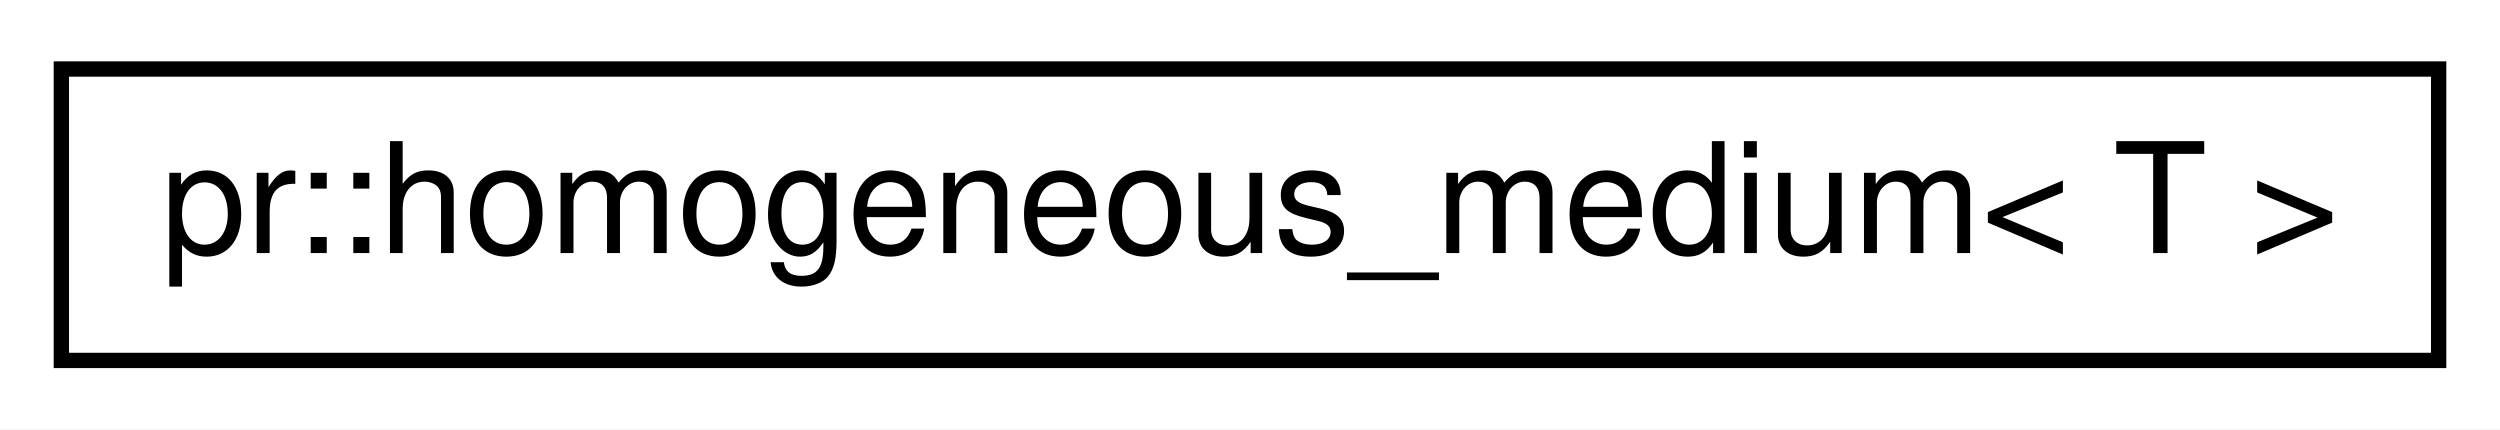
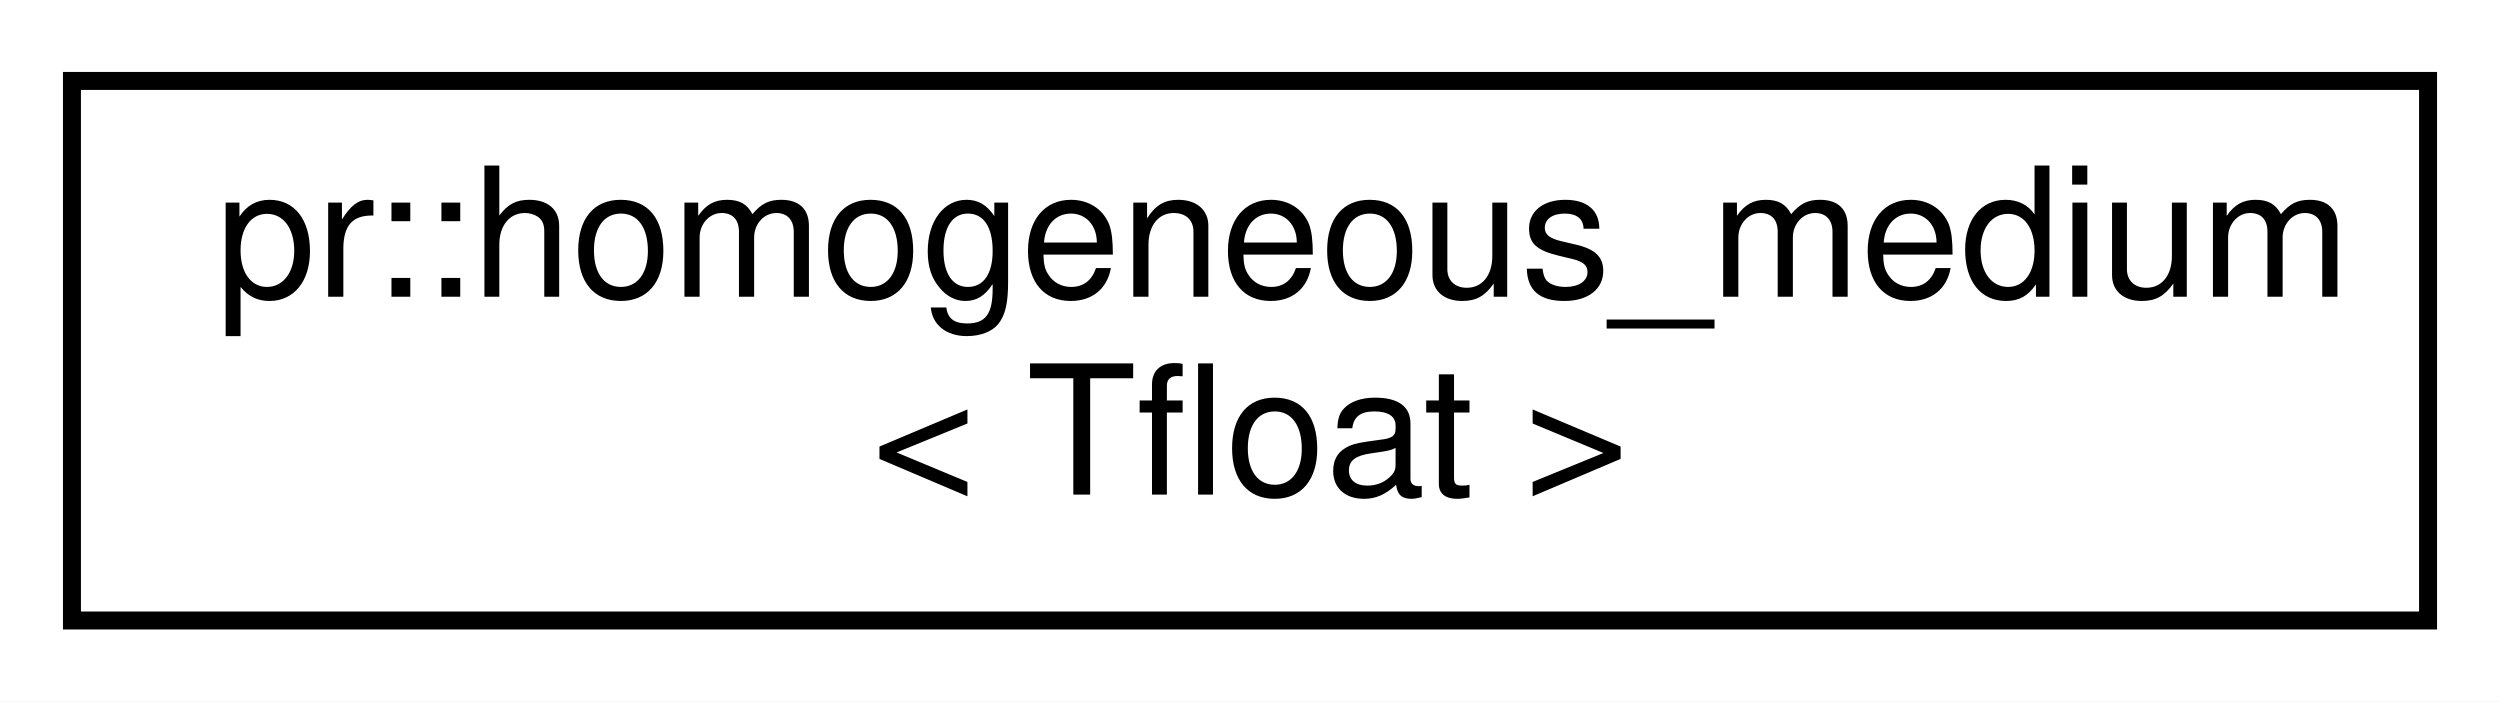
- <svg xmlns="http://www.w3.org/2000/svg" xmlns:xlink="http://www.w3.org/1999/xlink" width="163pt" height="28pt" viewBox="0.00 0.00 163.00 28.00">
-   <g id="graph0" class="graph" transform="scale(1 1) rotate(0) translate(4 24)">
-     <polygon fill="#ffffff" stroke="transparent" points="-4,4 -4,-24 159,-24 159,4 -4,4" />
+ <svg xmlns="http://www.w3.org/2000/svg" xmlns:xlink="http://www.w3.org/1999/xlink" width="139pt" height="39pt" viewBox="0.00 0.00 139.00 39.00">
+   <g id="graph0" class="graph" transform="scale(1 1) rotate(0) translate(4 35)">
+     <polygon fill="#ffffff" stroke="transparent" points="-4,4 -4,-35 135,-35 135,4 -4,4" />
    <g id="node1" class="node">
      <g id="a_node1">
        <a xlink:href="structpr_1_1homogeneous__medium.html" target="_top" xlink:title="Homogeneous medium. ">
-           <polygon fill="#ffffff" stroke="#000000" points="0,-.5 0,-19.5 155,-19.5 155,-.5 0,-.5" />
-           <text text-anchor="middle" x="77.5" y="-7.5" font-family="Helvetica,sans-Serif" font-size="10.00" fill="#000000">pr::homogeneous_medium&lt; T &gt;</text>
+           <polygon fill="#ffffff" stroke="#000000" points="0,-.5 0,-30.5 131,-30.5 131,-.5 0,-.5" />
+           <text text-anchor="start" x="8" y="-18.5" font-family="Helvetica,sans-Serif" font-size="10.00" fill="#000000">pr::homogeneous_medium</text>
+           <text text-anchor="middle" x="65.5" y="-7.5" font-family="Helvetica,sans-Serif" font-size="10.00" fill="#000000">&lt; Tfloat &gt;</text>
        </a>
      </g>
    </g>
  </g>
</svg>
